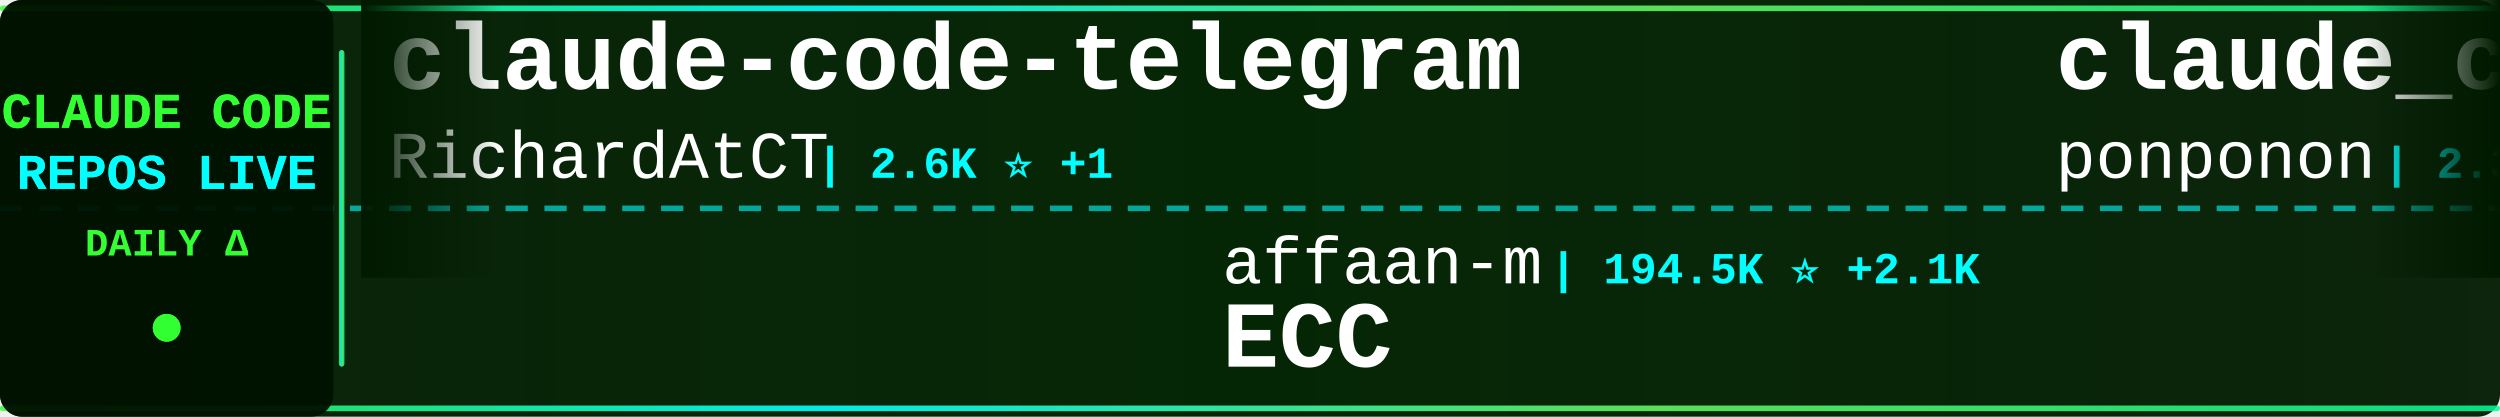
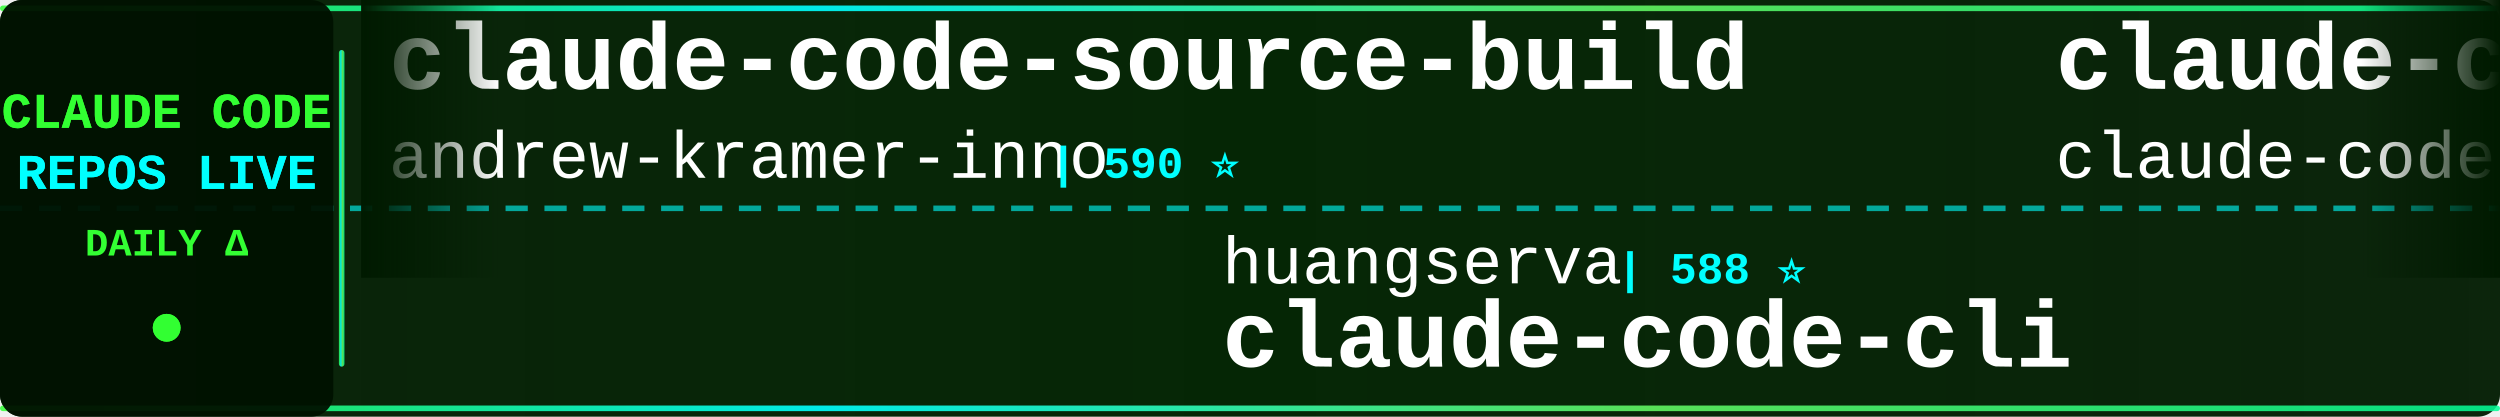
<svg xmlns="http://www.w3.org/2000/svg" width="900" height="150">
  <defs>
    <linearGradient id="tickerBg" x1="0%" y1="0%" x2="100%" y2="0%">
      <stop offset="0%" style="stop-color:#001a00;stop-opacity:0.95" />
      <stop offset="50%" style="stop-color:#002200;stop-opacity:0.98" />
      <stop offset="100%" style="stop-color:#001a00;stop-opacity:0.95" />
    </linearGradient>
    <linearGradient id="borderGrad" x1="0%" y1="0%" x2="100%" y2="0%">
      <stop offset="0%" style="stop-color:#33ff33;stop-opacity:0.85">
        <animate attributeName="stop-opacity" values="0.85;1;0.85" dur="2s" repeatCount="indefinite" />
      </stop>
      <stop offset="33%" style="stop-color:#00ffff;stop-opacity:0.9">
        <animate attributeName="stop-opacity" values="0.9;1;0.9" dur="2.2s" repeatCount="indefinite" />
      </stop>
      <stop offset="66%" style="stop-color:#66ff66;stop-opacity:0.85">
        <animate attributeName="stop-opacity" values="0.85;1;0.85" dur="1.8s" repeatCount="indefinite" />
      </stop>
      <stop offset="100%" style="stop-color:#00ff99;stop-opacity:0.85">
        <animate attributeName="stop-opacity" values="0.85;1;0.85" dur="2s" repeatCount="indefinite" />
      </stop>
    </linearGradient>
    <filter id="textGlow">
      <feGaussianBlur stdDeviation="0.1" result="coloredBlur" />
      <feMerge>
        <feMergeNode in="coloredBlur" />
        <feMergeNode in="SourceGraphic" />
      </feMerge>
    </filter>
    <filter id="metricGlow">
      <feGaussianBlur stdDeviation="0.2" result="coloredBlur" />
      <feMerge>
        <feMergeNode in="coloredBlur" />
        <feMergeNode in="SourceGraphic" />
      </feMerge>
    </filter>
    <linearGradient id="leftFade" x1="0%" y1="0%" x2="100%" y2="0%">
      <stop offset="0%" style="stop-color:#001a00;stop-opacity:1" />
      <stop offset="100%" style="stop-color:#001a00;stop-opacity:0" />
    </linearGradient>
    <linearGradient id="rightFade" x1="0%" y1="0%" x2="100%" y2="0%">
      <stop offset="0%" style="stop-color:#001a00;stop-opacity:0" />
      <stop offset="100%" style="stop-color:#001a00;stop-opacity:1" />
    </linearGradient>
  </defs>
  <rect width="900" height="150" fill="url(#tickerBg)" rx="8" />
  <rect x="0" y="2" width="900" height="2" fill="url(#borderGrad)" rx="1" />
  <rect x="0" y="146" width="900" height="2" fill="url(#borderGrad)" rx="1" />
  <line x1="0" y1="75" x2="900" y2="75" stroke="#00ffff" stroke-width="2" stroke-dasharray="8 6" opacity="0.6" />
  <rect x="0" y="0" width="120" height="150" fill="#001100" opacity="0.95" rx="8" />
  <text x="60" y="46" font-family="'Courier New', monospace" font-size="18" font-weight="bold" fill="#33ff33" text-anchor="middle" filter="url(#textGlow)">
    CLAUDE CODE
  </text>
  <text x="60" y="68" font-family="'Courier New', monospace" font-size="18" font-weight="bold" fill="#00ffff" text-anchor="middle" filter="url(#textGlow)">
    REPOS LIVE
  </text>
  <text x="60" y="92" font-family="'Courier New', monospace" font-size="14" font-weight="bold" fill="#33ff33" text-anchor="middle">
    DAILY Δ
  </text>
  <circle cx="60" cy="118" r="5" fill="#33ff33" filter="url(#metricGlow)">
    <animate attributeName="r" values="4;6;4" dur="1.5s" repeatCount="indefinite" />
    <animate attributeName="opacity" values="0.6;1;0.6" dur="1.5s" repeatCount="indefinite" />
  </circle>
  <rect x="122" y="18" width="2" height="114" fill="url(#borderGrad)" rx="1" />
  <clipPath id="tickerClip">
    <rect x="130" y="0" width="770" height="150" />
  </clipPath>
  <g clip-path="url(#tickerClip)">
    <g id="tickerItems">
      <animateTransform attributeName="transform" attributeType="XML" type="translate" from="0 0" to="-3000 0" dur="54s" repeatCount="indefinite" />
      <g transform="translate(0, 0)">
-         <text x="140" y="32" font-family="'Courier New', monospace" font-size="34" font-weight="bold" fill="#ffffff">claude-code-telegram</text>
-         <text x="140" y="64" font-family="'Courier New', monospace" font-size="24" font-weight="normal" fill="#ffffff" opacity="1.0">RichardAtCT</text>
-         <text x="294" y="64" font-family="'Courier New', monospace" font-size="16" font-weight="bold" fill="#00ffff"> | 2.6K ⭐ +1</text>
+         <text x="140" y="32" font-family="'Courier New', monospace" font-size="34" font-weight="bold" fill="#ffffff">claude-code-source-build</text>
+         <text x="140" y="64" font-family="'Courier New', monospace" font-size="24" font-weight="normal" fill="#ffffff" opacity="1.0">andrew-kramer-inno</text>
+         <text x="378" y="64" font-family="'Courier New', monospace" font-size="16" font-weight="bold" fill="#00ffff"> | 590 ⭐</text>
      </g>
      <g transform="translate(300, 0)">
-         <text x="140" y="102" font-family="'Courier New', monospace" font-size="24" font-weight="normal" fill="#ffffff" opacity="1.0">affaan-m</text>
-         <text x="258" y="102" font-family="'Courier New', monospace" font-size="16" font-weight="bold" fill="#00ffff"> | 194.5K ⭐ +2.1K</text>
-         <text x="140" y="132" font-family="'Courier New', monospace" font-size="34" font-weight="bold" fill="#ffffff">ECC</text>
+         <text x="140" y="102" font-family="'Courier New', monospace" font-size="24" font-weight="normal" fill="#ffffff" opacity="1.0">huangserva</text>
+         <text x="282" y="102" font-family="'Courier New', monospace" font-size="16" font-weight="bold" fill="#00ffff"> | 588 ⭐</text>
+         <text x="140" y="132" font-family="'Courier New', monospace" font-size="34" font-weight="bold" fill="#ffffff">claude-code-cli</text>
      </g>
      <g transform="translate(600, 0)">
-         <text x="140" y="32" font-family="'Courier New', monospace" font-size="34" font-weight="bold" fill="#ffffff">claude_code_src</text>
-         <text x="140" y="64" font-family="'Courier New', monospace" font-size="24" font-weight="normal" fill="#ffffff" opacity="1.0">ponponon</text>
-         <text x="258" y="64" font-family="'Courier New', monospace" font-size="16" font-weight="bold" fill="#00ffff"> | 2.3K ⭐ +3</text>
+         <text x="140" y="32" font-family="'Courier New', monospace" font-size="34" font-weight="bold" fill="#ffffff">claude-code</text>
+         <text x="140" y="64" font-family="'Courier New', monospace" font-size="24" font-weight="normal" fill="#ffffff" opacity="1.0">claude-code-best</text>
+         <text x="354" y="64" font-family="'Courier New', monospace" font-size="16" font-weight="bold" fill="#00ffff"> | 19.0K ⭐ +73</text>
      </g>
      <g transform="translate(900, 0)">
-         <text x="140" y="102" font-family="'Courier New', monospace" font-size="24" font-weight="normal" fill="#ffffff" opacity="1.0">isboyjc</text>
-         <text x="246" y="102" font-family="'Courier New', monospace" font-size="16" font-weight="bold" fill="#00ffff"> | 157 ⭐</text>
+         <text x="140" y="102" font-family="'Courier New', monospace" font-size="24" font-weight="normal" fill="#ffffff" opacity="1.0">VineeTagarwaL-code</text>
+         <text x="378" y="102" font-family="'Courier New', monospace" font-size="16" font-weight="bold" fill="#00ffff"> | 275 ⭐</text>
        <text x="140" y="132" font-family="'Courier New', monospace" font-size="34" font-weight="bold" fill="#ffffff">claude-code</text>
      </g>
      <g transform="translate(1200, 0)">
        <text x="140" y="32" font-family="'Courier New', monospace" font-size="34" font-weight="bold" fill="#ffffff">claude-code-infrastructu...</text>
        <text x="140" y="64" font-family="'Courier New', monospace" font-size="24" font-weight="normal" fill="#ffffff" opacity="1.0">diet103</text>
-         <text x="246" y="64" font-family="'Courier New', monospace" font-size="16" font-weight="bold" fill="#00ffff"> | 9.7K ⭐ +6</text>
+         <text x="246" y="64" font-family="'Courier New', monospace" font-size="16" font-weight="bold" fill="#00ffff"> | 9.7K ⭐ +3</text>
      </g>
      <g transform="translate(1500, 0)">
+         <text x="140" y="102" font-family="'Courier New', monospace" font-size="24" font-weight="normal" fill="#ffffff" opacity="1.0">guanshan</text>
+         <text x="258" y="102" font-family="'Courier New', monospace" font-size="16" font-weight="bold" fill="#00ffff"> | 59 ⭐</text>
+         <text x="140" y="132" font-family="'Courier New', monospace" font-size="34" font-weight="bold" fill="#ffffff">ClaudeCode</text>
+       </g>
+       <g transform="translate(1800, 0)">
+         <text x="140" y="32" font-family="'Courier New', monospace" font-size="34" font-weight="bold" fill="#ffffff">claude-code-hub</text>
+         <text x="140" y="64" font-family="'Courier New', monospace" font-size="24" font-weight="normal" fill="#ffffff" opacity="1.0">ding113</text>
+         <text x="246" y="64" font-family="'Courier New', monospace" font-size="16" font-weight="bold" fill="#00ffff"> | 2.9K ⭐ +6</text>
+       </g>
+       <g transform="translate(2100, 0)">
        <text x="140" y="102" font-family="'Courier New', monospace" font-size="24" font-weight="normal" fill="#ffffff" opacity="1.0">sugyan</text>
        <text x="234" y="102" font-family="'Courier New', monospace" font-size="16" font-weight="bold" fill="#00ffff"> | 1.1K ⭐</text>
        <text x="140" y="132" font-family="'Courier New', monospace" font-size="34" font-weight="bold" fill="#ffffff">claude-code-webui</text>
      </g>
-       <g transform="translate(1800, 0)">
-         <text x="140" y="32" font-family="'Courier New', monospace" font-size="34" font-weight="bold" fill="#ffffff">claude-code-prompts</text>
-         <text x="140" y="64" font-family="'Courier New', monospace" font-size="24" font-weight="normal" fill="#ffffff" opacity="1.0">repowise-dev</text>
-         <text x="306" y="64" font-family="'Courier New', monospace" font-size="16" font-weight="bold" fill="#00ffff"> | 1.1K ⭐ +2</text>
-       </g>
-       <g transform="translate(2100, 0)">
-         <text x="140" y="102" font-family="'Courier New', monospace" font-size="24" font-weight="normal" fill="#ffffff" opacity="1.0">ding113</text>
-         <text x="246" y="102" font-family="'Courier New', monospace" font-size="16" font-weight="bold" fill="#00ffff"> | 2.9K ⭐ +8</text>
-         <text x="140" y="132" font-family="'Courier New', monospace" font-size="34" font-weight="bold" fill="#ffffff">claude-code-hub</text>
-       </g>
      <g transform="translate(2400, 0)">
        <text x="140" y="32" font-family="'Courier New', monospace" font-size="34" font-weight="bold" fill="#ffffff">claude-code</text>
-         <text x="140" y="64" font-family="'Courier New', monospace" font-size="24" font-weight="normal" fill="#ffffff" opacity="1.0">Tinkeringg-Lab</text>
-         <text x="330" y="64" font-family="'Courier New', monospace" font-size="16" font-weight="bold" fill="#00ffff"> | 205 ⭐</text>
+         <text x="140" y="64" font-family="'Courier New', monospace" font-size="24" font-weight="normal" fill="#ffffff" opacity="1.0">codeaashu</text>
+         <text x="270" y="64" font-family="'Courier New', monospace" font-size="16" font-weight="bold" fill="#00ffff"> | 2.7K ⭐ +7</text>
      </g>
      <g transform="translate(2700, 0)">
-         <text x="140" y="102" font-family="'Courier New', monospace" font-size="24" font-weight="normal" fill="#ffffff" opacity="1.0">guanshan</text>
-         <text x="258" y="102" font-family="'Courier New', monospace" font-size="16" font-weight="bold" fill="#00ffff"> | 59 ⭐</text>
-         <text x="140" y="132" font-family="'Courier New', monospace" font-size="34" font-weight="bold" fill="#ffffff">ClaudeCode</text>
+         <text x="140" y="102" font-family="'Courier New', monospace" font-size="24" font-weight="normal" fill="#ffffff" opacity="1.0">T-Lab-CUHKSZ</text>
+         <text x="306" y="102" font-family="'Courier New', monospace" font-size="16" font-weight="bold" fill="#00ffff"> | 314 ⭐</text>
+         <text x="140" y="132" font-family="'Courier New', monospace" font-size="34" font-weight="bold" fill="#ffffff">claude-code</text>
      </g>
      <g transform="translate(3000, 0)">
-         <text x="140" y="32" font-family="'Courier New', monospace" font-size="34" font-weight="bold" fill="#ffffff">claude-code-telegram</text>
-         <text x="140" y="64" font-family="'Courier New', monospace" font-size="24" font-weight="normal" fill="#ffffff" opacity="1.0">RichardAtCT</text>
-         <text x="294" y="64" font-family="'Courier New', monospace" font-size="16" font-weight="bold" fill="#00ffff"> | 2.6K ⭐ +1</text>
+         <text x="140" y="32" font-family="'Courier New', monospace" font-size="34" font-weight="bold" fill="#ffffff">claude-code-source-build</text>
+         <text x="140" y="64" font-family="'Courier New', monospace" font-size="24" font-weight="normal" fill="#ffffff" opacity="1.0">andrew-kramer-inno</text>
+         <text x="378" y="64" font-family="'Courier New', monospace" font-size="16" font-weight="bold" fill="#00ffff"> | 590 ⭐</text>
      </g>
      <g transform="translate(3300, 0)">
-         <text x="140" y="102" font-family="'Courier New', monospace" font-size="24" font-weight="normal" fill="#ffffff" opacity="1.0">affaan-m</text>
-         <text x="258" y="102" font-family="'Courier New', monospace" font-size="16" font-weight="bold" fill="#00ffff"> | 194.5K ⭐ +2.1K</text>
-         <text x="140" y="132" font-family="'Courier New', monospace" font-size="34" font-weight="bold" fill="#ffffff">ECC</text>
+         <text x="140" y="102" font-family="'Courier New', monospace" font-size="24" font-weight="normal" fill="#ffffff" opacity="1.0">huangserva</text>
+         <text x="282" y="102" font-family="'Courier New', monospace" font-size="16" font-weight="bold" fill="#00ffff"> | 588 ⭐</text>
+         <text x="140" y="132" font-family="'Courier New', monospace" font-size="34" font-weight="bold" fill="#ffffff">claude-code-cli</text>
      </g>
      <g transform="translate(3600, 0)">
-         <text x="140" y="32" font-family="'Courier New', monospace" font-size="34" font-weight="bold" fill="#ffffff">claude_code_src</text>
-         <text x="140" y="64" font-family="'Courier New', monospace" font-size="24" font-weight="normal" fill="#ffffff" opacity="1.0">ponponon</text>
-         <text x="258" y="64" font-family="'Courier New', monospace" font-size="16" font-weight="bold" fill="#00ffff"> | 2.3K ⭐ +3</text>
+         <text x="140" y="32" font-family="'Courier New', monospace" font-size="34" font-weight="bold" fill="#ffffff">claude-code</text>
+         <text x="140" y="64" font-family="'Courier New', monospace" font-size="24" font-weight="normal" fill="#ffffff" opacity="1.0">claude-code-best</text>
+         <text x="354" y="64" font-family="'Courier New', monospace" font-size="16" font-weight="bold" fill="#00ffff"> | 19.0K ⭐ +73</text>
      </g>
      <g transform="translate(3900, 0)">
-         <text x="140" y="102" font-family="'Courier New', monospace" font-size="24" font-weight="normal" fill="#ffffff" opacity="1.0">isboyjc</text>
-         <text x="246" y="102" font-family="'Courier New', monospace" font-size="16" font-weight="bold" fill="#00ffff"> | 157 ⭐</text>
+         <text x="140" y="102" font-family="'Courier New', monospace" font-size="24" font-weight="normal" fill="#ffffff" opacity="1.0">VineeTagarwaL-code</text>
+         <text x="378" y="102" font-family="'Courier New', monospace" font-size="16" font-weight="bold" fill="#00ffff"> | 275 ⭐</text>
        <text x="140" y="132" font-family="'Courier New', monospace" font-size="34" font-weight="bold" fill="#ffffff">claude-code</text>
      </g>
    </g>
  </g>
  <rect x="130" y="0" width="50" height="100" fill="url(#leftFade)" />
  <rect x="850" y="0" width="50" height="100" fill="url(#rightFade)" />
</svg>
